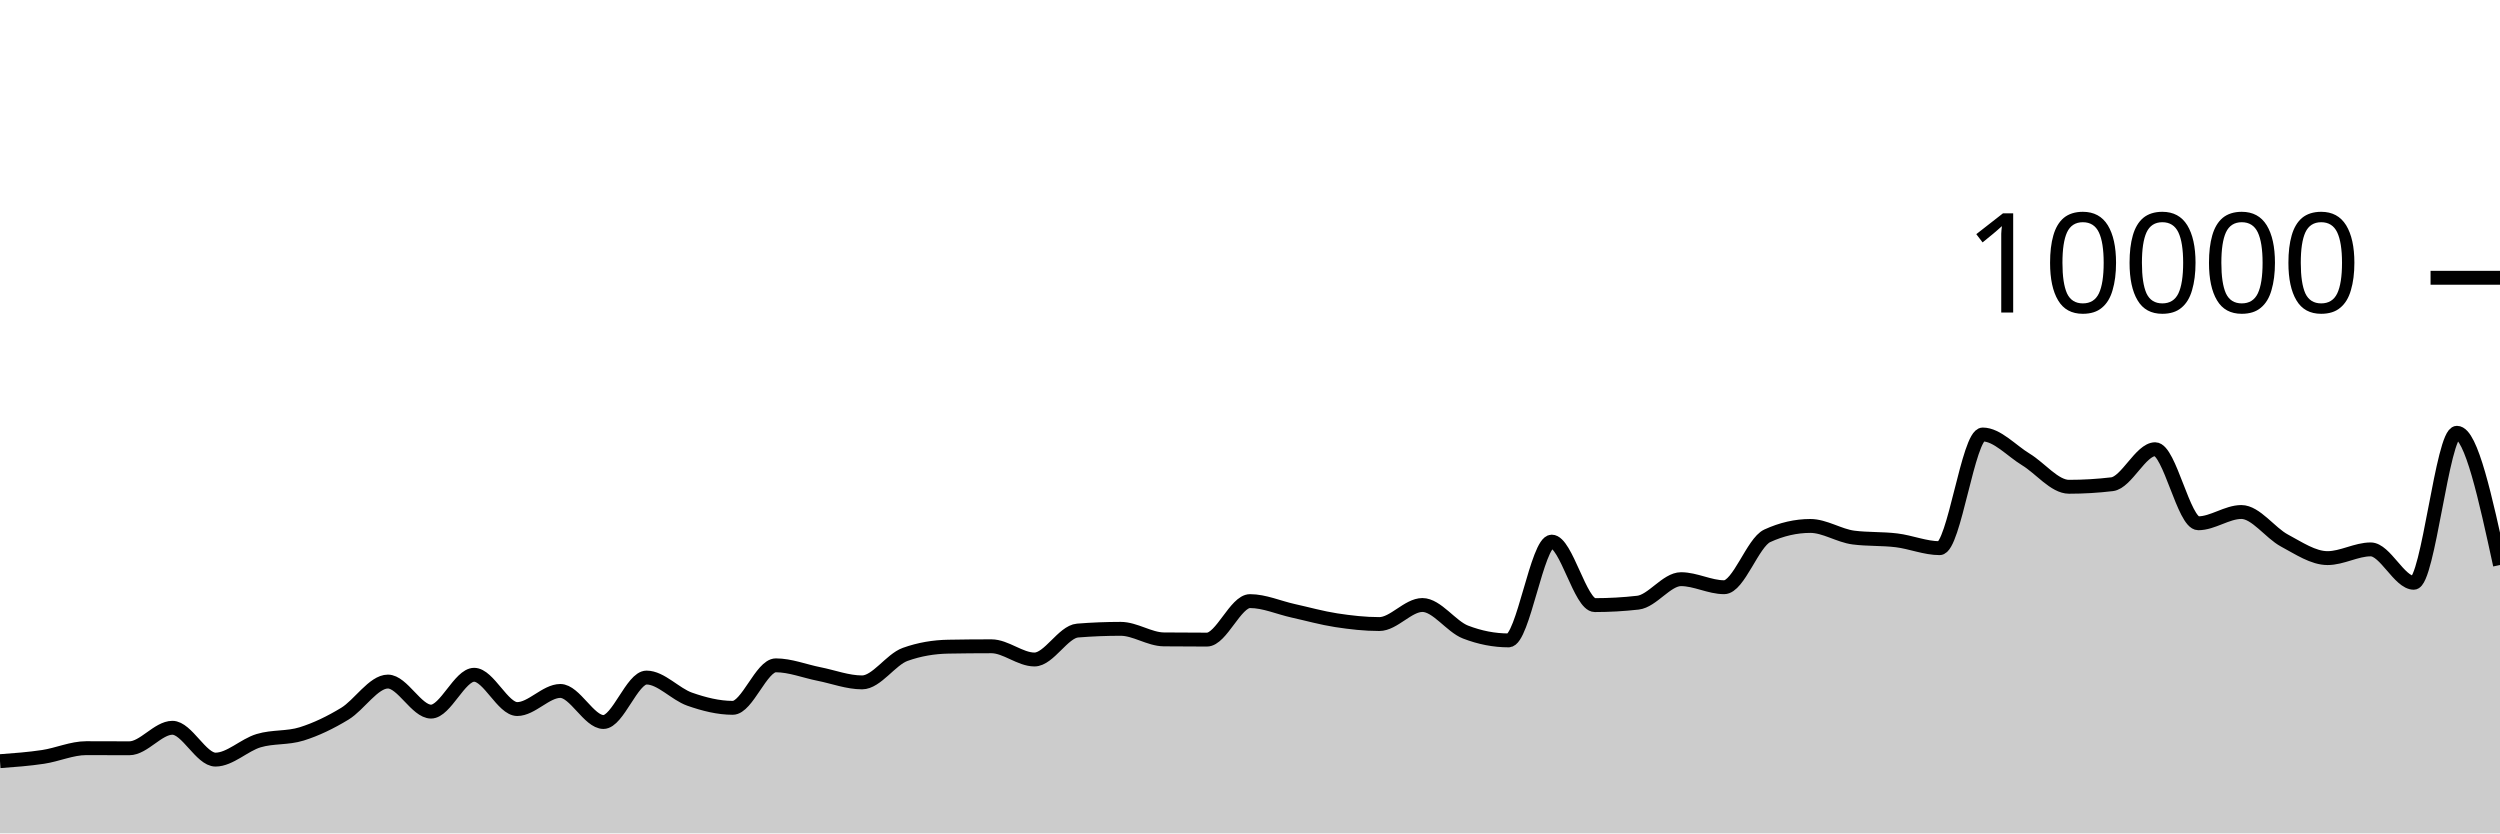
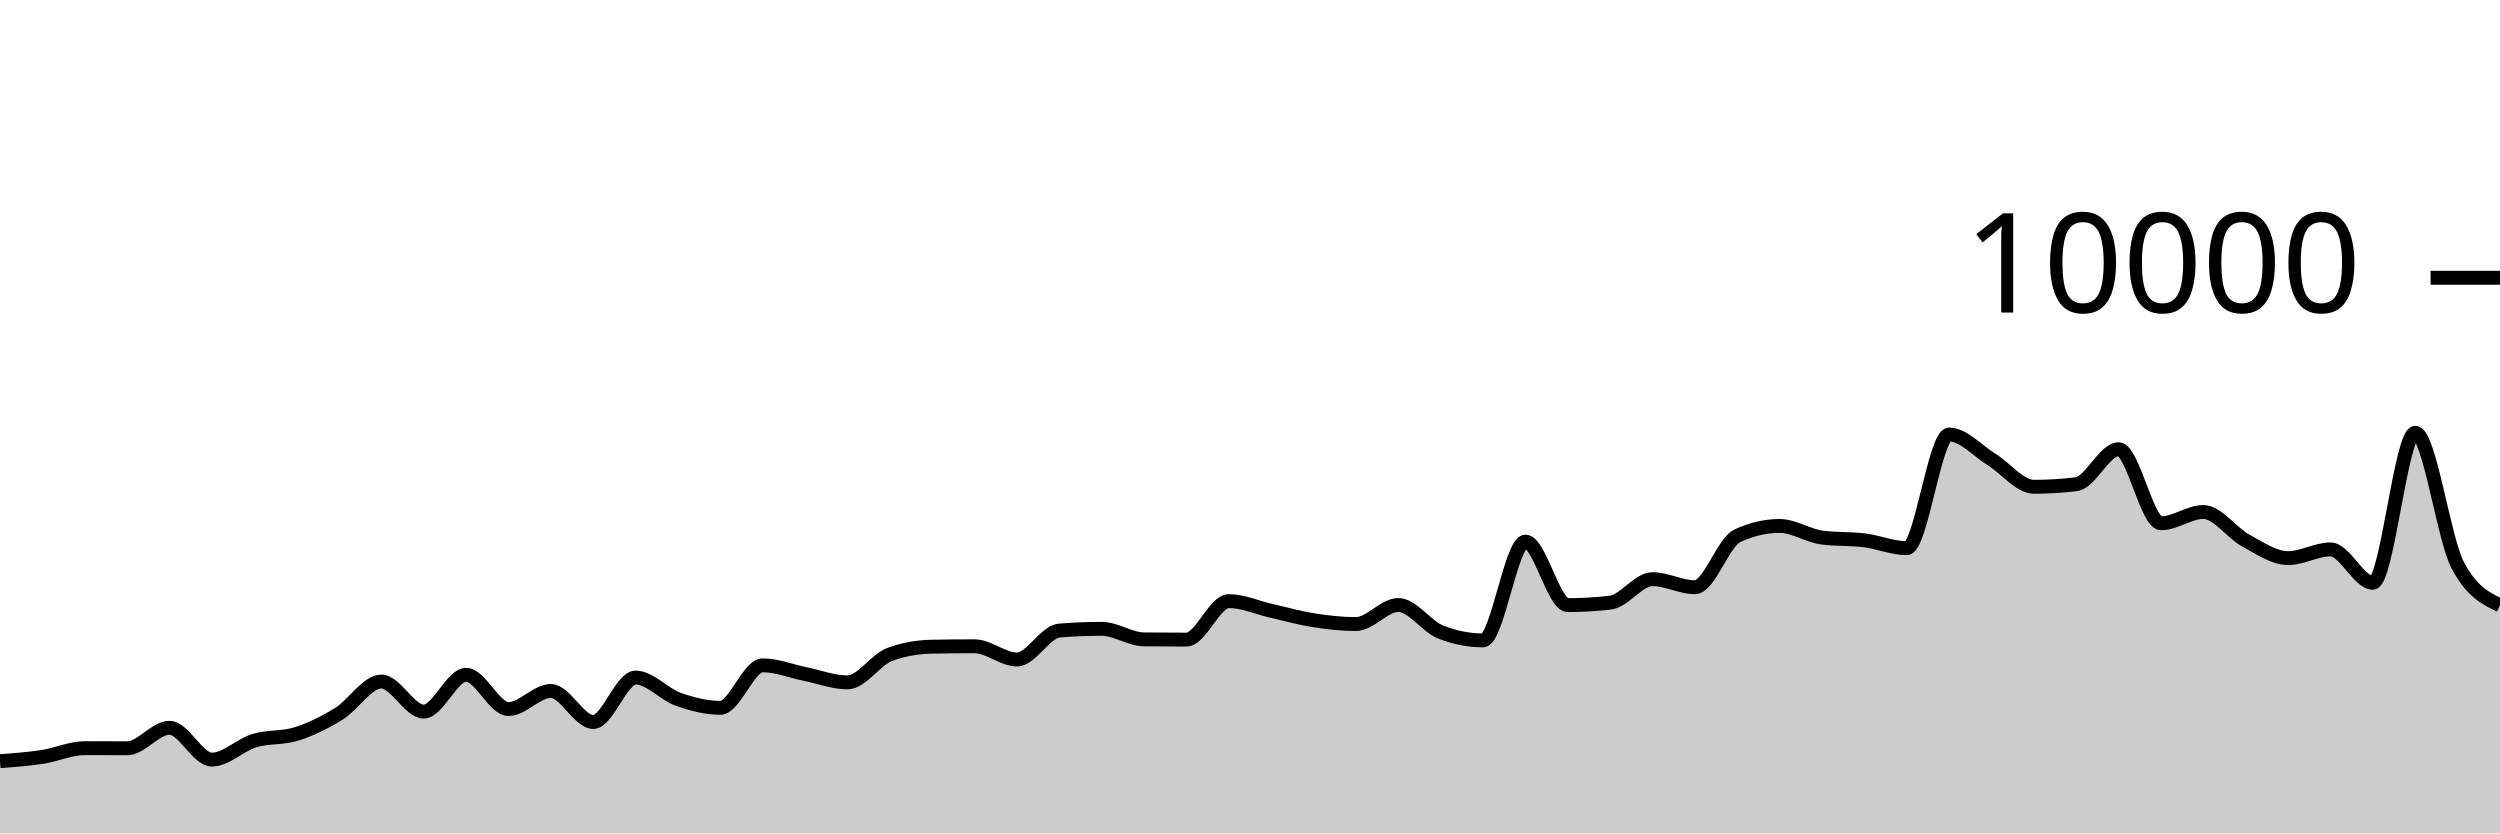
<svg xmlns="http://www.w3.org/2000/svg" viewBox="0 0 180 60">
  <g transform="translate(0,20)">
-     <path class="area" fill="rgba(0, 0, 0, 0.2)" d="M0,34.804C1.034,34.728,2.069,34.652,3.103,34.496C4.138,34.34,5.172,33.868,6.207,33.868C7.241,33.868,8.276,33.876,9.31,33.876C10.345,33.876,11.379,32.4,12.414,32.4C13.448,32.4,14.483,34.692,15.517,34.692C16.552,34.692,17.586,33.637,18.621,33.328C19.655,33.019,20.69,33.163,21.724,32.84C22.759,32.517,23.793,32.016,24.828,31.388C25.862,30.76,26.897,29.072,27.931,29.072C28.966,29.072,30,31.236,31.034,31.236C32.069,31.236,33.103,28.584,34.138,28.584C35.172,28.584,36.207,31.052,37.241,31.052C38.276,31.052,39.31,29.748,40.345,29.748C41.379,29.748,42.414,31.984,43.448,31.984C44.483,31.984,45.517,28.784,46.552,28.784C47.586,28.784,48.621,29.977,49.655,30.34C50.69,30.703,51.724,30.964,52.759,30.964C53.793,30.964,54.828,27.904,55.862,27.904C56.897,27.904,57.931,28.323,58.966,28.528C60,28.733,61.034,29.132,62.069,29.132C63.103,29.132,64.138,27.487,65.172,27.116C66.207,26.745,67.241,26.579,68.276,26.56C69.31,26.541,70.345,26.532,71.379,26.532C72.414,26.532,73.448,27.484,74.483,27.484C75.517,27.484,76.552,25.483,77.586,25.4C78.621,25.317,79.655,25.276,80.69,25.276C81.724,25.276,82.759,26.025,83.793,26.036C84.828,26.047,85.862,26.052,86.897,26.052C87.931,26.052,88.966,23.28,90,23.28C91.034,23.28,92.069,23.747,93.103,23.976C94.138,24.205,95.172,24.497,96.207,24.656C97.241,24.815,98.276,24.932,99.31,24.932C100.345,24.932,101.379,23.56,102.414,23.56C103.448,23.56,104.483,25.108,105.517,25.508C106.552,25.908,107.586,26.108,108.621,26.108C109.655,26.108,110.69,18.996,111.724,18.996C112.759,18.996,113.793,23.568,114.828,23.568C115.862,23.568,116.897,23.509,117.931,23.392C118.966,23.275,120,21.7,121.034,21.7C122.069,21.7,123.103,22.28,124.138,22.28C125.172,22.28,126.207,19.055,127.241,18.58C128.276,18.105,129.31,17.868,130.345,17.868C131.379,17.868,132.414,18.571,133.448,18.704C134.483,18.837,135.517,18.777,136.552,18.904C137.586,19.031,138.621,19.468,139.655,19.468C140.69,19.468,141.724,11.284,142.759,11.284C143.793,11.284,144.828,12.453,145.862,13.08C146.897,13.707,147.931,15.048,148.966,15.048C150,15.048,151.034,14.987,152.069,14.864C153.103,14.741,154.138,12.344,155.172,12.344C156.207,12.344,157.241,17.676,158.276,17.676C159.31,17.676,160.345,16.864,161.379,16.864C162.414,16.864,163.448,18.367,164.483,18.92C165.517,19.473,166.552,20.184,167.586,20.184C168.621,20.184,169.655,19.556,170.69,19.556C171.724,19.556,172.759,21.96,173.793,21.96C174.828,21.96,175.862,11.16,176.897,11.16C177.931,11.16,178.966,15.92,180,20.68L180,40C178.966,40,177.931,40,176.897,40C175.862,40,174.828,40,173.793,40C172.759,40,171.724,40,170.69,40C169.655,40,168.621,40,167.586,40C166.552,40,165.517,40,164.483,40C163.448,40,162.414,40,161.379,40C160.345,40,159.31,40,158.276,40C157.241,40,156.207,40,155.172,40C154.138,40,153.103,40,152.069,40C151.034,40,150,40,148.966,40C147.931,40,146.897,40,145.862,40C144.828,40,143.793,40,142.759,40C141.724,40,140.69,40,139.655,40C138.621,40,137.586,40,136.552,40C135.517,40,134.483,40,133.448,40C132.414,40,131.379,40,130.345,40C129.31,40,128.276,40,127.241,40C126.207,40,125.172,40,124.138,40C123.103,40,122.069,40,121.034,40C120,40,118.966,40,117.931,40C116.897,40,115.862,40,114.828,40C113.793,40,112.759,40,111.724,40C110.69,40,109.655,40,108.621,40C107.586,40,106.552,40,105.517,40C104.483,40,103.448,40,102.414,40C101.379,40,100.345,40,99.31,40C98.276,40,97.241,40,96.207,40C95.172,40,94.138,40,93.103,40C92.069,40,91.034,40,90,40C88.966,40,87.931,40,86.897,40C85.862,40,84.828,40,83.793,40C82.759,40,81.724,40,80.69,40C79.655,40,78.621,40,77.586,40C76.552,40,75.517,40,74.483,40C73.448,40,72.414,40,71.379,40C70.345,40,69.31,40,68.276,40C67.241,40,66.207,40,65.172,40C64.138,40,63.103,40,62.069,40C61.034,40,60,40,58.966,40C57.931,40,56.897,40,55.862,40C54.828,40,53.793,40,52.759,40C51.724,40,50.69,40,49.655,40C48.621,40,47.586,40,46.552,40C45.517,40,44.483,40,43.448,40C42.414,40,41.379,40,40.345,40C39.31,40,38.276,40,37.241,40C36.207,40,35.172,40,34.138,40C33.103,40,32.069,40,31.034,40C30,40,28.966,40,27.931,40C26.897,40,25.862,40,24.828,40C23.793,40,22.759,40,21.724,40C20.69,40,19.655,40,18.621,40C17.586,40,16.552,40,15.517,40C14.483,40,13.448,40,12.414,40C11.379,40,10.345,40,9.31,40C8.276,40,7.241,40,6.207,40C5.172,40,4.138,40,3.103,40C2.069,40,1.034,40,0,40Z" />
-     <path class="line" stroke="black" fill="none" d="M0,34.804C1.034,34.728,2.069,34.652,3.103,34.496C4.138,34.34,5.172,33.868,6.207,33.868C7.241,33.868,8.276,33.876,9.31,33.876C10.345,33.876,11.379,32.4,12.414,32.4C13.448,32.4,14.483,34.692,15.517,34.692C16.552,34.692,17.586,33.637,18.621,33.328C19.655,33.019,20.69,33.163,21.724,32.84C22.759,32.517,23.793,32.016,24.828,31.388C25.862,30.76,26.897,29.072,27.931,29.072C28.966,29.072,30,31.236,31.034,31.236C32.069,31.236,33.103,28.584,34.138,28.584C35.172,28.584,36.207,31.052,37.241,31.052C38.276,31.052,39.31,29.748,40.345,29.748C41.379,29.748,42.414,31.984,43.448,31.984C44.483,31.984,45.517,28.784,46.552,28.784C47.586,28.784,48.621,29.977,49.655,30.34C50.69,30.703,51.724,30.964,52.759,30.964C53.793,30.964,54.828,27.904,55.862,27.904C56.897,27.904,57.931,28.323,58.966,28.528C60,28.733,61.034,29.132,62.069,29.132C63.103,29.132,64.138,27.487,65.172,27.116C66.207,26.745,67.241,26.579,68.276,26.56C69.31,26.541,70.345,26.532,71.379,26.532C72.414,26.532,73.448,27.484,74.483,27.484C75.517,27.484,76.552,25.483,77.586,25.4C78.621,25.317,79.655,25.276,80.69,25.276C81.724,25.276,82.759,26.025,83.793,26.036C84.828,26.047,85.862,26.052,86.897,26.052C87.931,26.052,88.966,23.28,90,23.28C91.034,23.28,92.069,23.747,93.103,23.976C94.138,24.205,95.172,24.497,96.207,24.656C97.241,24.815,98.276,24.932,99.31,24.932C100.345,24.932,101.379,23.56,102.414,23.56C103.448,23.56,104.483,25.108,105.517,25.508C106.552,25.908,107.586,26.108,108.621,26.108C109.655,26.108,110.69,18.996,111.724,18.996C112.759,18.996,113.793,23.568,114.828,23.568C115.862,23.568,116.897,23.509,117.931,23.392C118.966,23.275,120,21.7,121.034,21.7C122.069,21.7,123.103,22.28,124.138,22.28C125.172,22.28,126.207,19.055,127.241,18.58C128.276,18.105,129.31,17.868,130.345,17.868C131.379,17.868,132.414,18.571,133.448,18.704C134.483,18.837,135.517,18.777,136.552,18.904C137.586,19.031,138.621,19.468,139.655,19.468C140.69,19.468,141.724,11.284,142.759,11.284C143.793,11.284,144.828,12.453,145.862,13.08C146.897,13.707,147.931,15.048,148.966,15.048C150,15.048,151.034,14.987,152.069,14.864C153.103,14.741,154.138,12.344,155.172,12.344C156.207,12.344,157.241,17.676,158.276,17.676C159.31,17.676,160.345,16.864,161.379,16.864C162.414,16.864,163.448,18.367,164.483,18.92C165.517,19.473,166.552,20.184,167.586,20.184C168.621,20.184,169.655,19.556,170.69,19.556C171.724,19.556,172.759,21.96,173.793,21.96C174.828,21.96,175.862,11.16,176.897,11.16C177.931,11.16,178.966,15.92,180,20.68" />
+     <path class="area" fill="rgba(0, 0, 0, 0.2)" d="M0,34.804C1.017,34.728,2.034,34.652,3.051,34.496C4.068,34.34,5.085,33.868,6.102,33.868C7.119,33.868,8.136,33.876,9.153,33.876C10.169,33.876,11.186,32.4,12.203,32.4C13.22,32.4,14.237,34.692,15.254,34.692C16.271,34.692,17.288,33.637,18.305,33.328C19.322,33.019,20.339,33.163,21.356,32.84C22.373,32.517,23.39,32.016,24.407,31.388C25.424,30.76,26.441,29.072,27.458,29.072C28.475,29.072,29.492,31.236,30.508,31.236C31.525,31.236,32.542,28.584,33.559,28.584C34.576,28.584,35.593,31.052,36.61,31.052C37.627,31.052,38.644,29.748,39.661,29.748C40.678,29.748,41.695,31.984,42.712,31.984C43.729,31.984,44.746,28.784,45.763,28.784C46.78,28.784,47.797,29.977,48.814,30.34C49.831,30.703,50.847,30.964,51.864,30.964C52.881,30.964,53.898,27.904,54.915,27.904C55.932,27.904,56.949,28.323,57.966,28.528C58.983,28.733,60,29.132,61.017,29.132C62.034,29.132,63.051,27.487,64.068,27.116C65.085,26.745,66.102,26.579,67.119,26.56C68.136,26.541,69.153,26.532,70.169,26.532C71.186,26.532,72.203,27.484,73.22,27.484C74.237,27.484,75.254,25.483,76.271,25.4C77.288,25.317,78.305,25.276,79.322,25.276C80.339,25.276,81.356,26.025,82.373,26.036C83.39,26.047,84.407,26.052,85.424,26.052C86.441,26.052,87.458,23.28,88.475,23.28C89.492,23.28,90.508,23.747,91.525,23.976C92.542,24.205,93.559,24.497,94.576,24.656C95.593,24.815,96.61,24.932,97.627,24.932C98.644,24.932,99.661,23.56,100.678,23.56C101.695,23.56,102.712,25.108,103.729,25.508C104.746,25.908,105.763,26.108,106.78,26.108C107.797,26.108,108.814,18.996,109.831,18.996C110.847,18.996,111.864,23.568,112.881,23.568C113.898,23.568,114.915,23.509,115.932,23.392C116.949,23.275,117.966,21.7,118.983,21.7C120,21.7,121.017,22.28,122.034,22.28C123.051,22.28,124.068,19.055,125.085,18.58C126.102,18.105,127.119,17.868,128.136,17.868C129.153,17.868,130.169,18.571,131.186,18.704C132.203,18.837,133.22,18.777,134.237,18.904C135.254,19.031,136.271,19.468,137.288,19.468C138.305,19.468,139.322,11.284,140.339,11.284C141.356,11.284,142.373,12.453,143.39,13.08C144.407,13.707,145.424,15.048,146.441,15.048C147.458,15.048,148.475,14.987,149.492,14.864C150.508,14.741,151.525,12.344,152.542,12.344C153.559,12.344,154.576,17.676,155.593,17.676C156.61,17.676,157.627,16.864,158.644,16.864C159.661,16.864,160.678,18.367,161.695,18.92C162.712,19.473,163.729,20.184,164.746,20.184C165.763,20.184,166.78,19.556,167.797,19.556C168.814,19.556,169.831,21.96,170.847,21.96C171.864,21.96,172.881,11.16,173.898,11.16C174.915,11.16,175.932,18.747,176.949,20.68C177.966,22.613,178.983,23.097,180,23.58L180,40C178.983,40,177.966,40,176.949,40C175.932,40,174.915,40,173.898,40C172.881,40,171.864,40,170.847,40C169.831,40,168.814,40,167.797,40C166.78,40,165.763,40,164.746,40C163.729,40,162.712,40,161.695,40C160.678,40,159.661,40,158.644,40C157.627,40,156.61,40,155.593,40C154.576,40,153.559,40,152.542,40C151.525,40,150.508,40,149.492,40C148.475,40,147.458,40,146.441,40C145.424,40,144.407,40,143.39,40C142.373,40,141.356,40,140.339,40C139.322,40,138.305,40,137.288,40C136.271,40,135.254,40,134.237,40C133.22,40,132.203,40,131.186,40C130.169,40,129.153,40,128.136,40C127.119,40,126.102,40,125.085,40C124.068,40,123.051,40,122.034,40C121.017,40,120,40,118.983,40C117.966,40,116.949,40,115.932,40C114.915,40,113.898,40,112.881,40C111.864,40,110.847,40,109.831,40C108.814,40,107.797,40,106.78,40C105.763,40,104.746,40,103.729,40C102.712,40,101.695,40,100.678,40C99.661,40,98.644,40,97.627,40C96.61,40,95.593,40,94.576,40C93.559,40,92.542,40,91.525,40C90.508,40,89.492,40,88.475,40C87.458,40,86.441,40,85.424,40C84.407,40,83.39,40,82.373,40C81.356,40,80.339,40,79.322,40C78.305,40,77.288,40,76.271,40C75.254,40,74.237,40,73.22,40C72.203,40,71.186,40,70.169,40C69.153,40,68.136,40,67.119,40C66.102,40,65.085,40,64.068,40C63.051,40,62.034,40,61.017,40C60,40,58.983,40,57.966,40C56.949,40,55.932,40,54.915,40C53.898,40,52.881,40,51.864,40C50.847,40,49.831,40,48.814,40C47.797,40,46.78,40,45.763,40C44.746,40,43.729,40,42.712,40C41.695,40,40.678,40,39.661,40C38.644,40,37.627,40,36.61,40C35.593,40,34.576,40,33.559,40C32.542,40,31.525,40,30.508,40C29.492,40,28.475,40,27.458,40C26.441,40,25.424,40,24.407,40C23.39,40,22.373,40,21.356,40C20.339,40,19.322,40,18.305,40C17.288,40,16.271,40,15.254,40C14.237,40,13.22,40,12.203,40C11.186,40,10.169,40,9.153,40C8.136,40,7.119,40,6.102,40C5.085,40,4.068,40,3.051,40C2.034,40,1.017,40,0,40Z" />
+     <path class="line" stroke="black" fill="none" d="M0,34.804C1.017,34.728,2.034,34.652,3.051,34.496C4.068,34.34,5.085,33.868,6.102,33.868C7.119,33.868,8.136,33.876,9.153,33.876C10.169,33.876,11.186,32.4,12.203,32.4C13.22,32.4,14.237,34.692,15.254,34.692C16.271,34.692,17.288,33.637,18.305,33.328C19.322,33.019,20.339,33.163,21.356,32.84C22.373,32.517,23.39,32.016,24.407,31.388C25.424,30.76,26.441,29.072,27.458,29.072C28.475,29.072,29.492,31.236,30.508,31.236C31.525,31.236,32.542,28.584,33.559,28.584C34.576,28.584,35.593,31.052,36.61,31.052C37.627,31.052,38.644,29.748,39.661,29.748C40.678,29.748,41.695,31.984,42.712,31.984C43.729,31.984,44.746,28.784,45.763,28.784C46.78,28.784,47.797,29.977,48.814,30.34C49.831,30.703,50.847,30.964,51.864,30.964C52.881,30.964,53.898,27.904,54.915,27.904C55.932,27.904,56.949,28.323,57.966,28.528C58.983,28.733,60,29.132,61.017,29.132C62.034,29.132,63.051,27.487,64.068,27.116C65.085,26.745,66.102,26.579,67.119,26.56C68.136,26.541,69.153,26.532,70.169,26.532C71.186,26.532,72.203,27.484,73.22,27.484C74.237,27.484,75.254,25.483,76.271,25.4C77.288,25.317,78.305,25.276,79.322,25.276C80.339,25.276,81.356,26.025,82.373,26.036C83.39,26.047,84.407,26.052,85.424,26.052C86.441,26.052,87.458,23.28,88.475,23.28C89.492,23.28,90.508,23.747,91.525,23.976C92.542,24.205,93.559,24.497,94.576,24.656C95.593,24.815,96.61,24.932,97.627,24.932C98.644,24.932,99.661,23.56,100.678,23.56C101.695,23.56,102.712,25.108,103.729,25.508C104.746,25.908,105.763,26.108,106.78,26.108C107.797,26.108,108.814,18.996,109.831,18.996C110.847,18.996,111.864,23.568,112.881,23.568C113.898,23.568,114.915,23.509,115.932,23.392C116.949,23.275,117.966,21.7,118.983,21.7C120,21.7,121.017,22.28,122.034,22.28C123.051,22.28,124.068,19.055,125.085,18.58C126.102,18.105,127.119,17.868,128.136,17.868C129.153,17.868,130.169,18.571,131.186,18.704C132.203,18.837,133.22,18.777,134.237,18.904C135.254,19.031,136.271,19.468,137.288,19.468C138.305,19.468,139.322,11.284,140.339,11.284C141.356,11.284,142.373,12.453,143.39,13.08C144.407,13.707,145.424,15.048,146.441,15.048C147.458,15.048,148.475,14.987,149.492,14.864C150.508,14.741,151.525,12.344,152.542,12.344C153.559,12.344,154.576,17.676,155.593,17.676C156.61,17.676,157.627,16.864,158.644,16.864C159.661,16.864,160.678,18.367,161.695,18.92C162.712,19.473,163.729,20.184,164.746,20.184C165.763,20.184,166.78,19.556,167.797,19.556C168.814,19.556,169.831,21.96,170.847,21.96C171.864,21.96,172.881,11.16,173.898,11.16C174.915,11.16,175.932,18.747,176.949,20.68C177.966,22.613,178.983,23.097,180,23.58" />
    <path class="axis-ceiling" stroke-width="1" stroke="black" fill="none" d="M175,0L180,0" />
    <text class="axis-ceiling-label" font-family="sans-serif" text-anchor="end" font-size="10px" x="170" y="2.5">10000</text>
  </g>
</svg>
